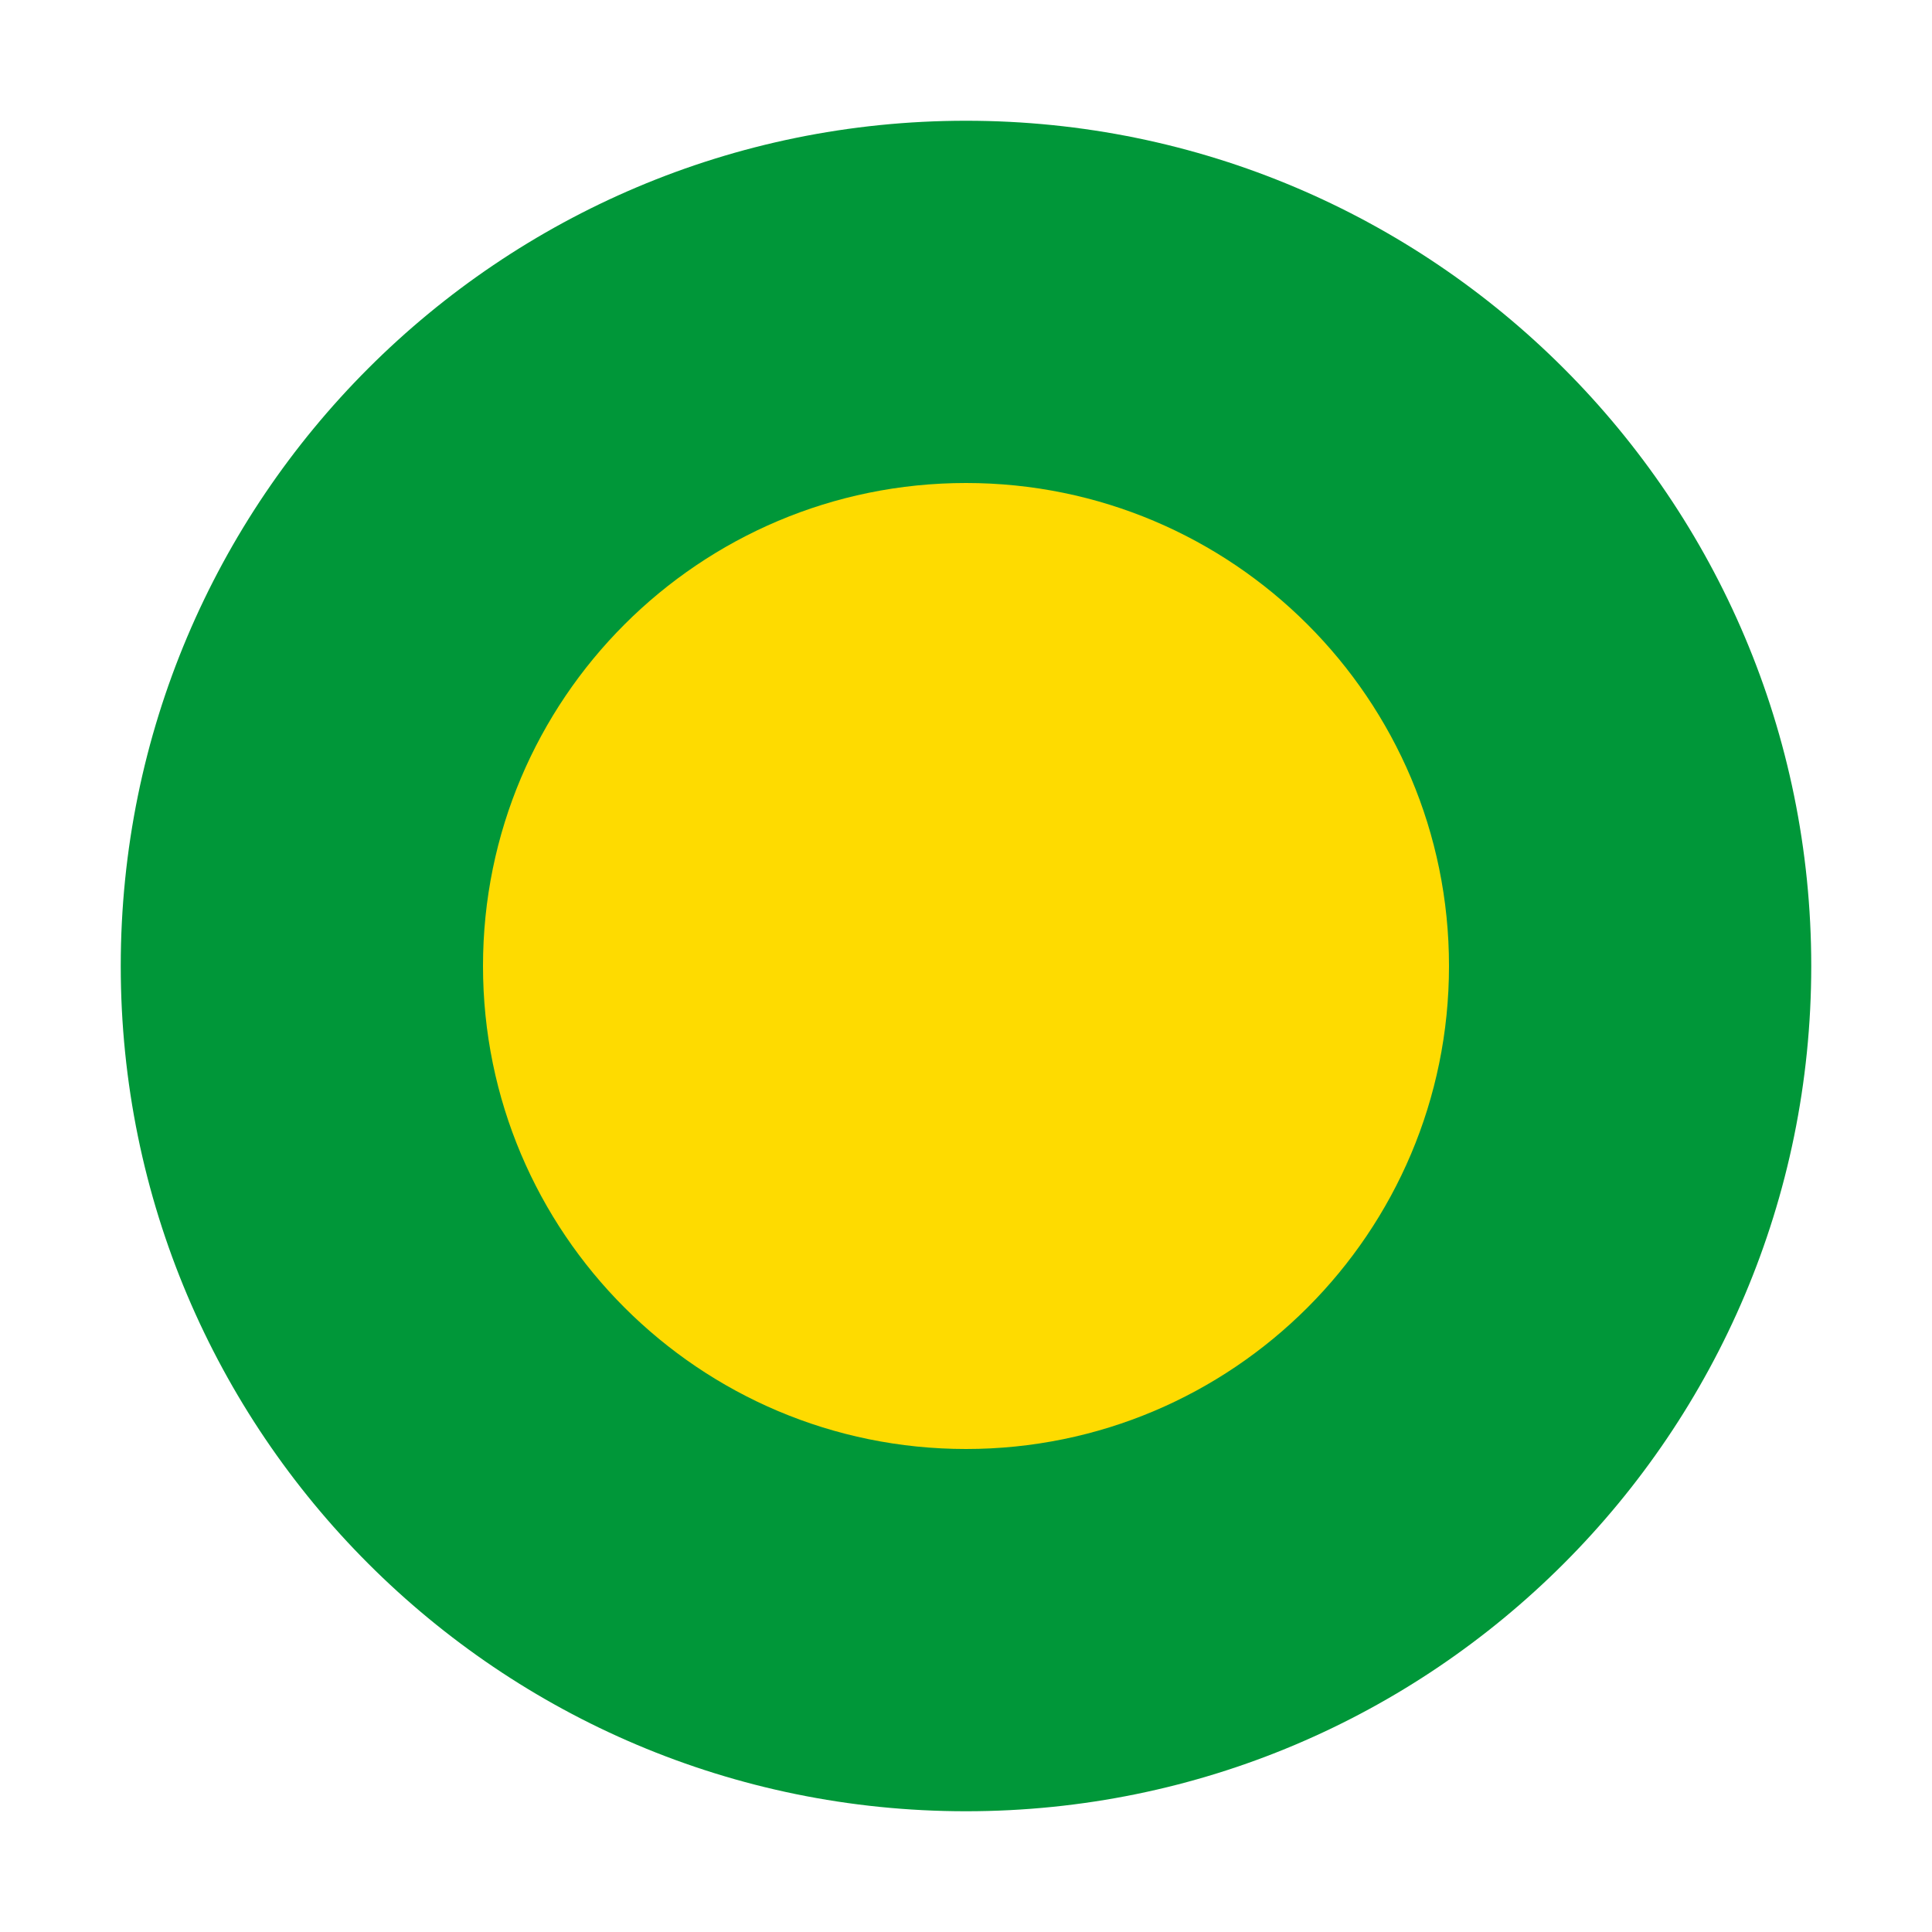
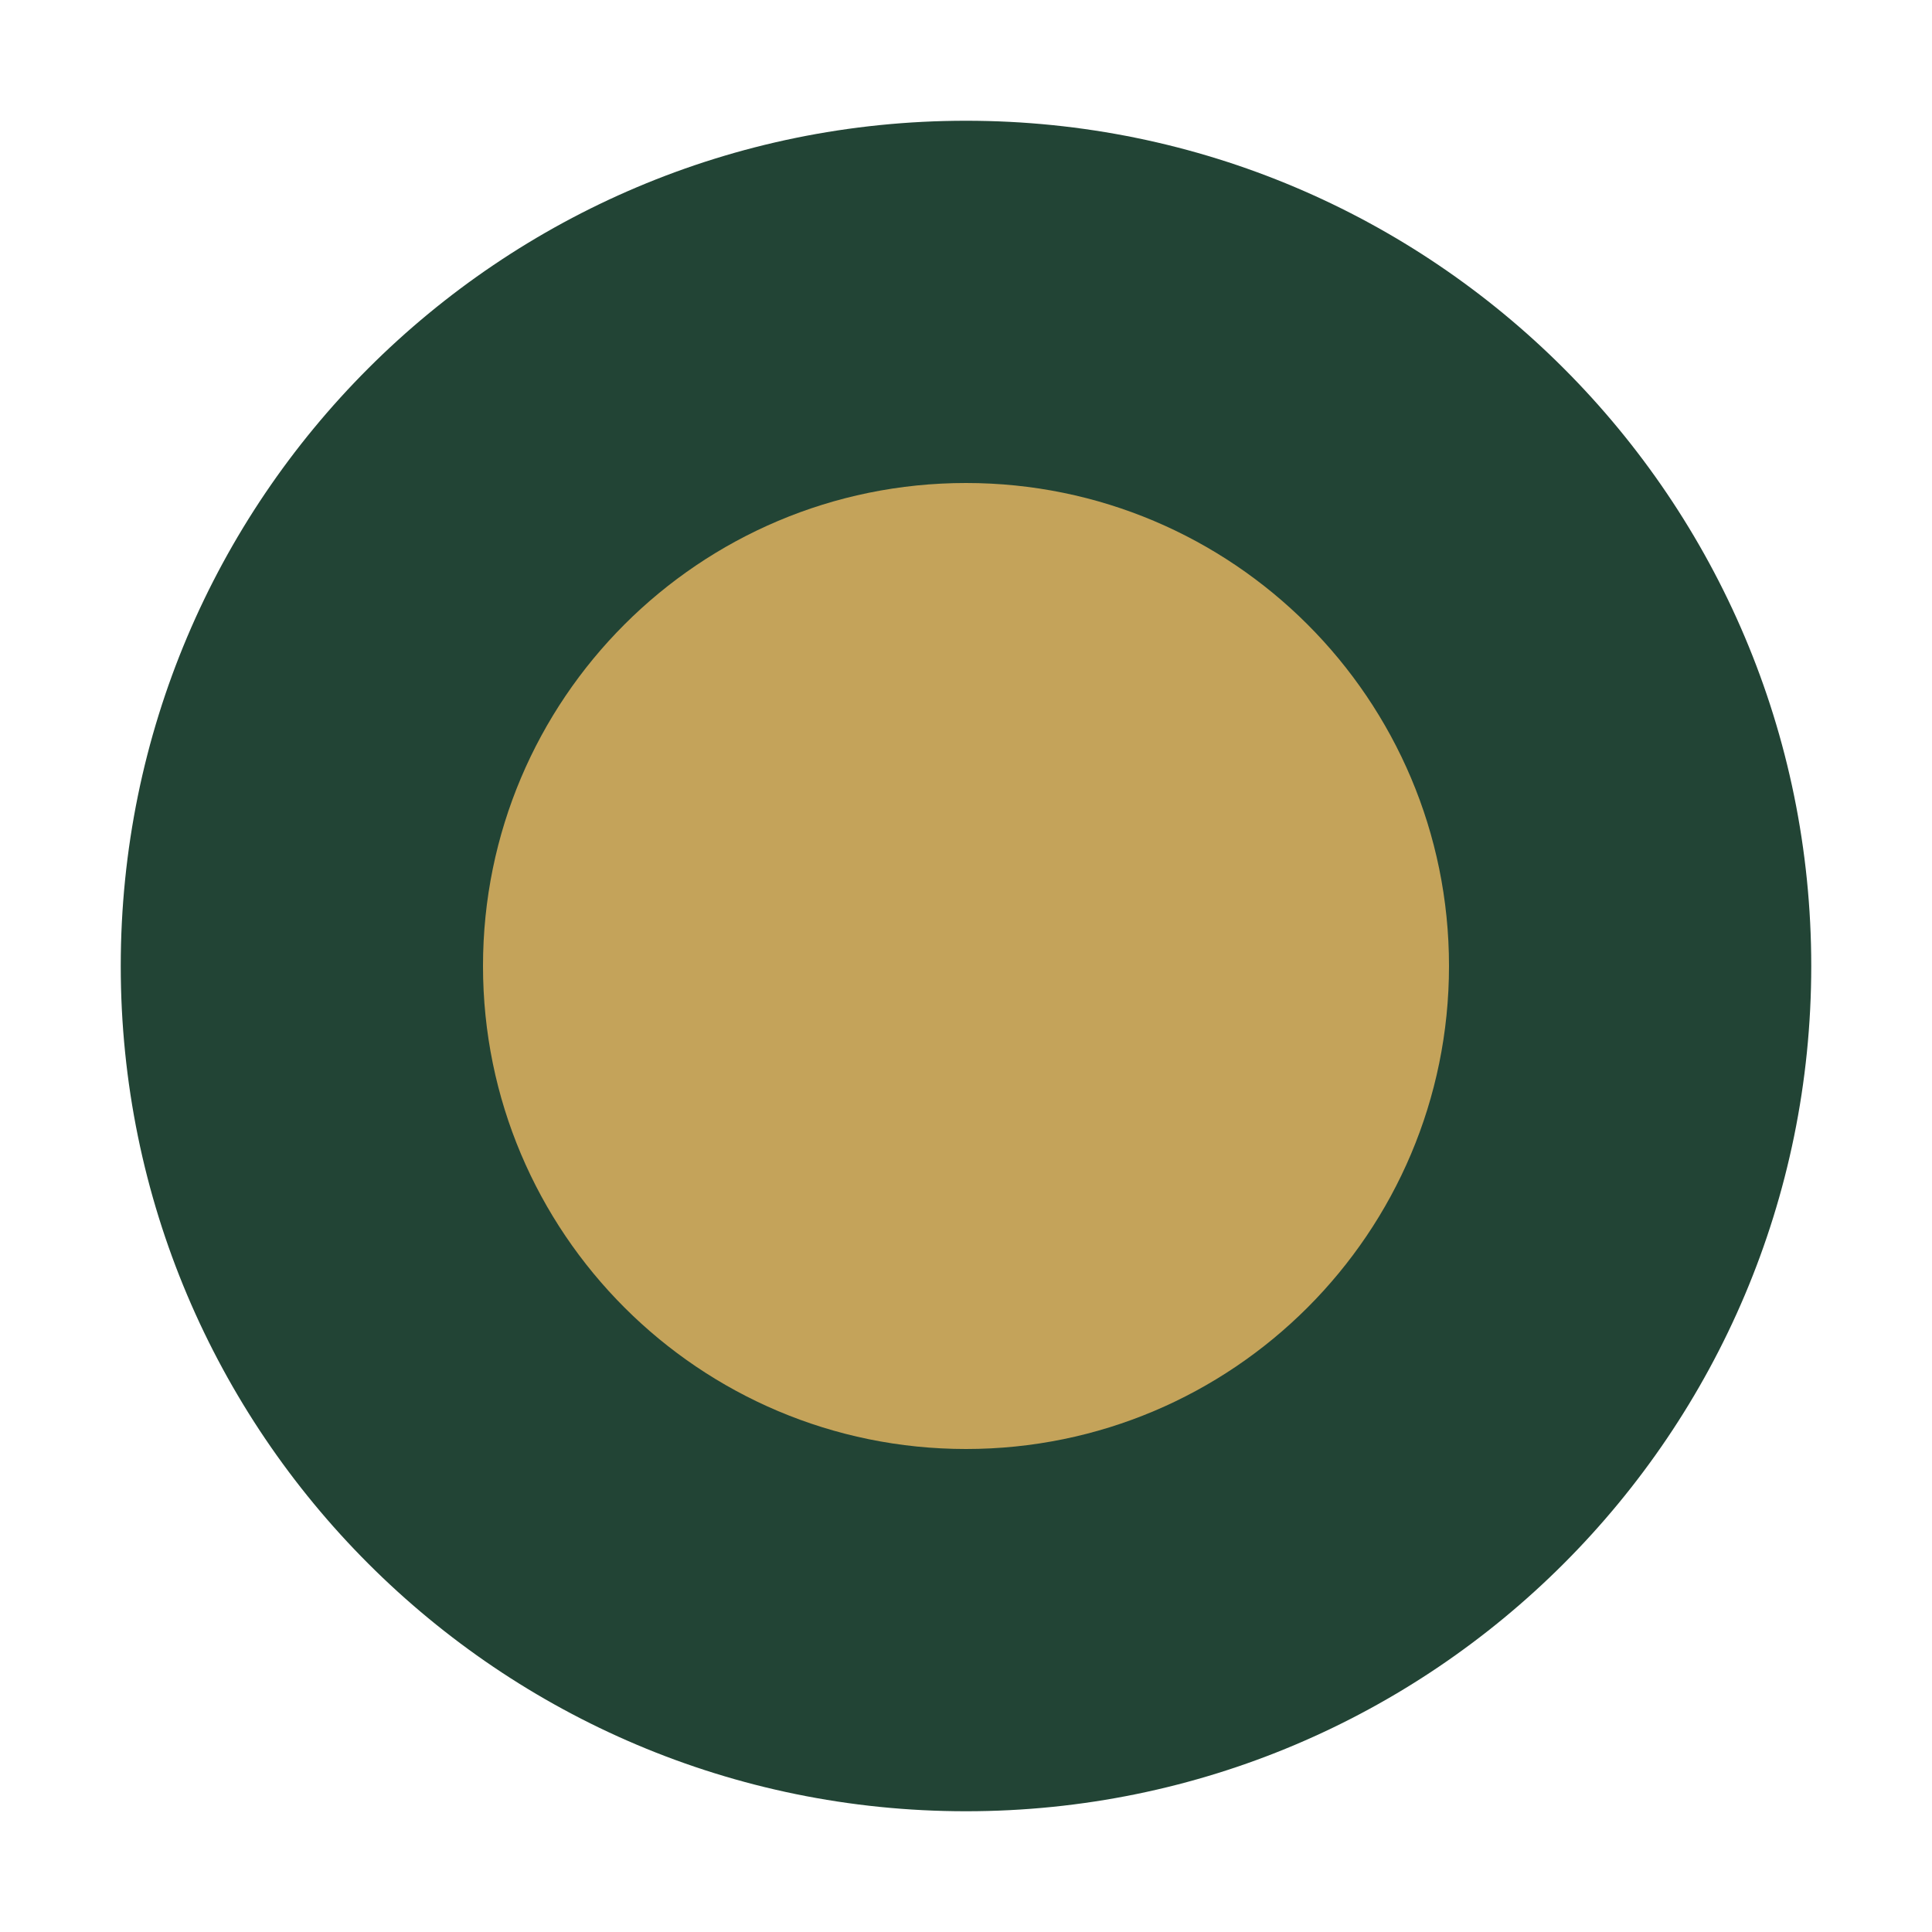
<svg xmlns="http://www.w3.org/2000/svg" viewBox="0 0 32 32">
-   <circle cx="16" cy="16" r="14" fill="#009739" />
-   <circle cx="16" cy="16" r="8" fill="#FEDB00" />
+   <circle cx="16" cy="16" r="14" fill="#224435" />
+   <circle cx="16" cy="16" r="8" fill="#c4a35a" />
</svg>
